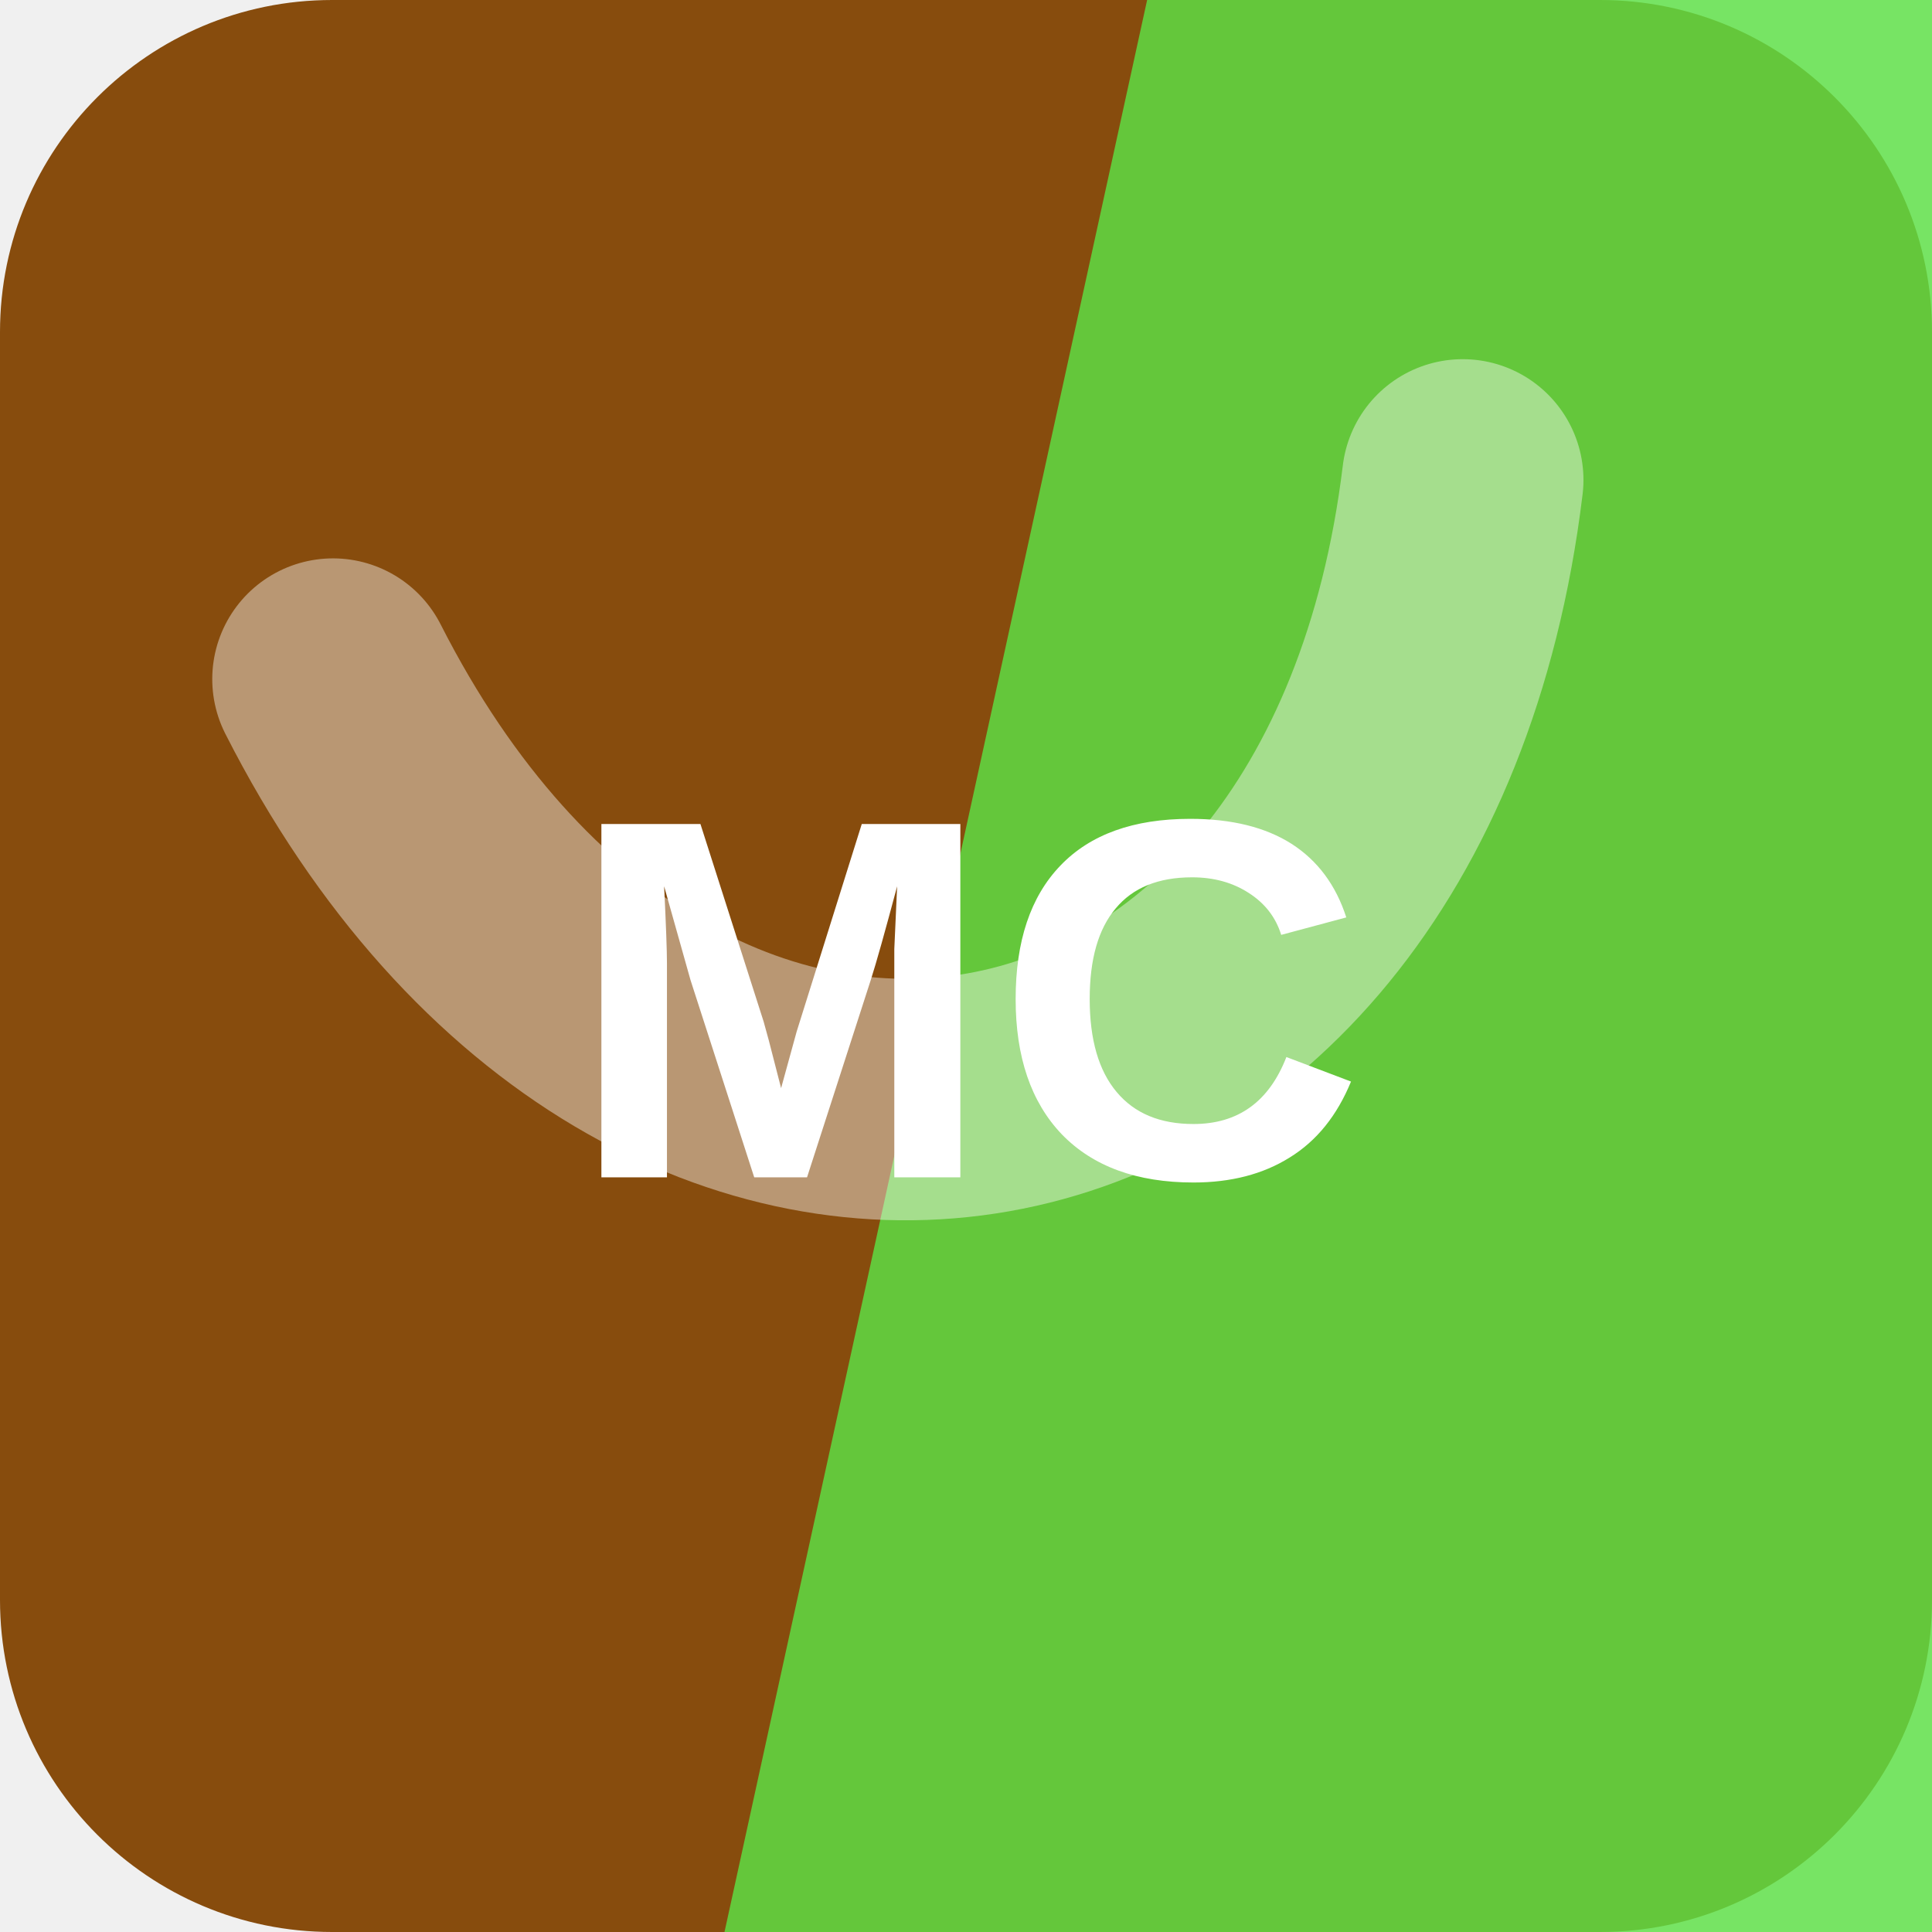
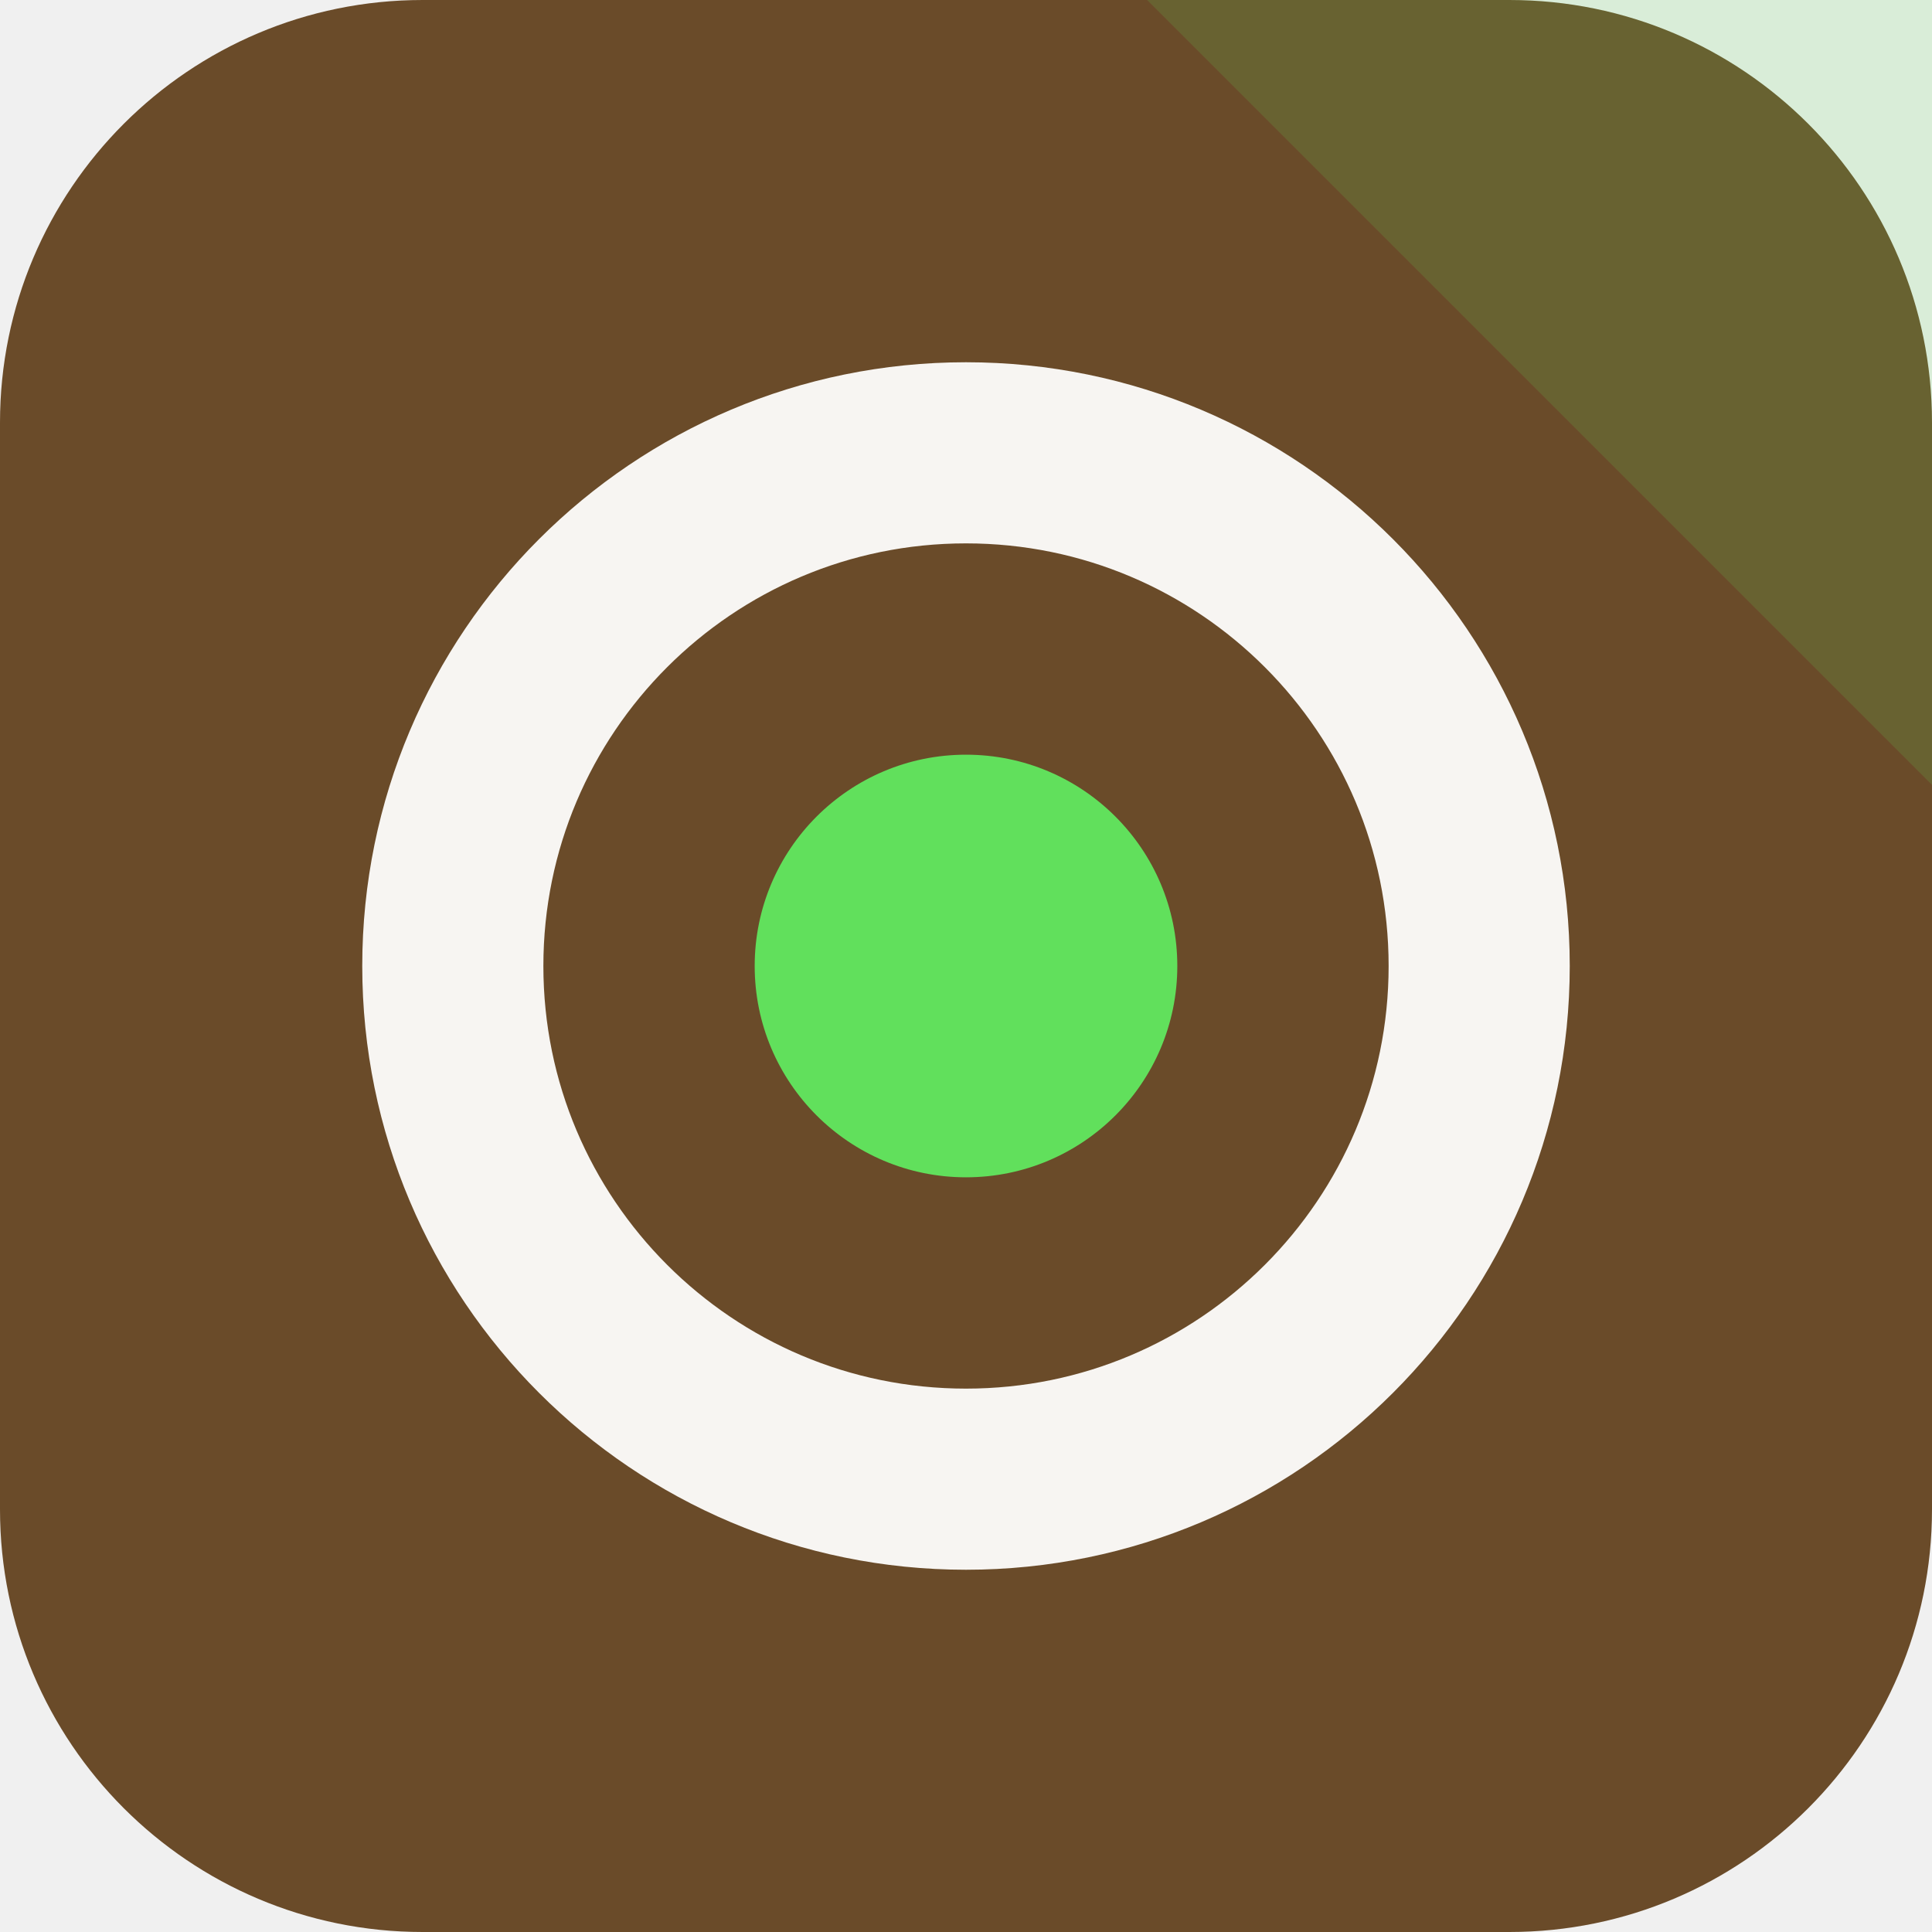
<svg xmlns="http://www.w3.org/2000/svg" width="64" height="64" viewBox="0 0 64 64" role="img">
-   <rect width="64" height="64" rx="11" fill="hsl(31 82% 29%)" />
-   <path d="M38 0h26v64H24Z" fill="hsl(111 73% 58%)" opacity="0.82" />
-   <g transform="rotate(170 32 32)" opacity="0.42">
-     <path d="M13 45c7-23 31-23 38 0" fill="none" stroke="#ffffff" stroke-width="8" stroke-linecap="round" />
+   <rect width="64" height="64" rx="14" fill="hsl(31 44% 29%)" />
+   <path d="M64 0v26L38 0Z" fill="hsl(118 68% 62%)" opacity="0.16" />
+   <g transform="rotate(180 32 32)">
+     <circle cx="32" cy="32" r="17" fill="none" stroke="hsl(31 24% 96%)" stroke-width="6" />
+     <circle cx="32" cy="32" r="7" fill="hsl(118 68% 62%)" />
  </g>
-   <text x="32" y="39" text-anchor="middle" fill="#ffffff" font-family="Arial,Helvetica,sans-serif" font-size="17" font-weight="700" letter-spacing="0">MC</text>
</svg>
